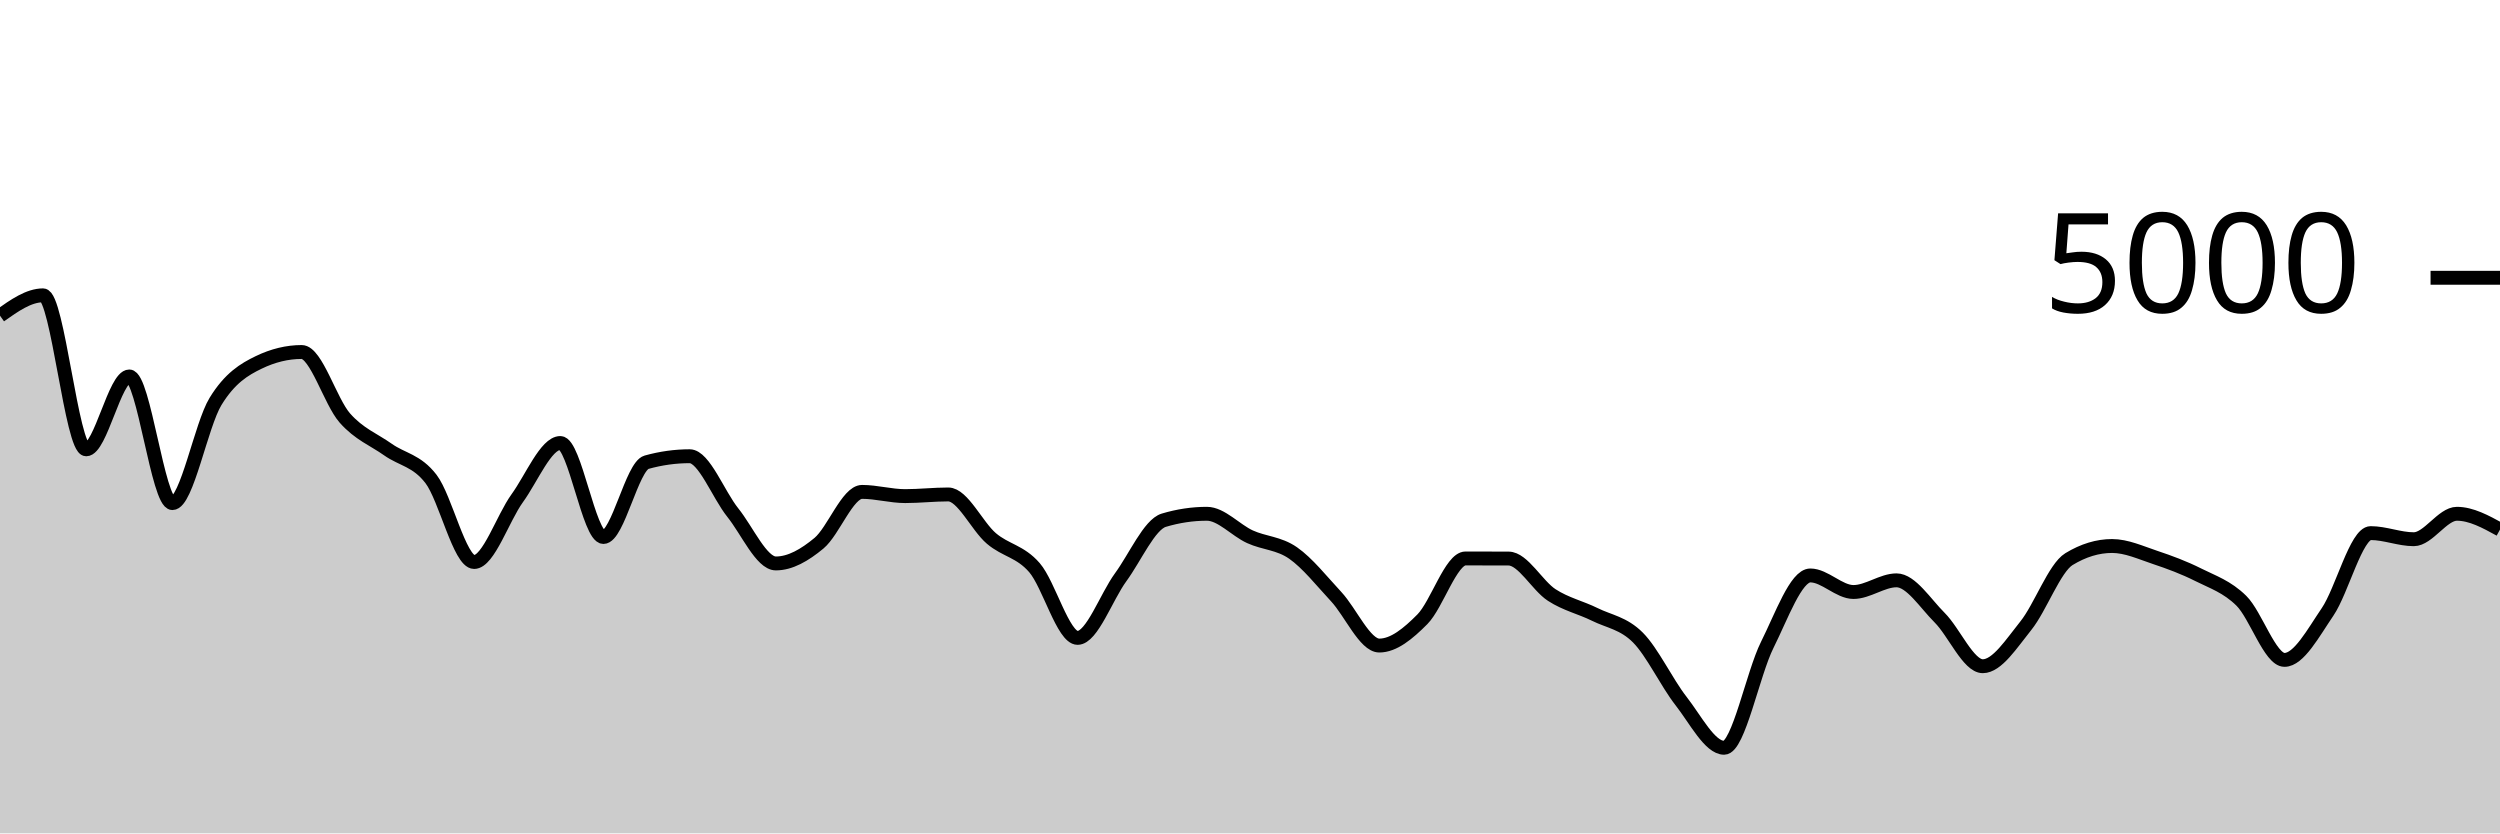
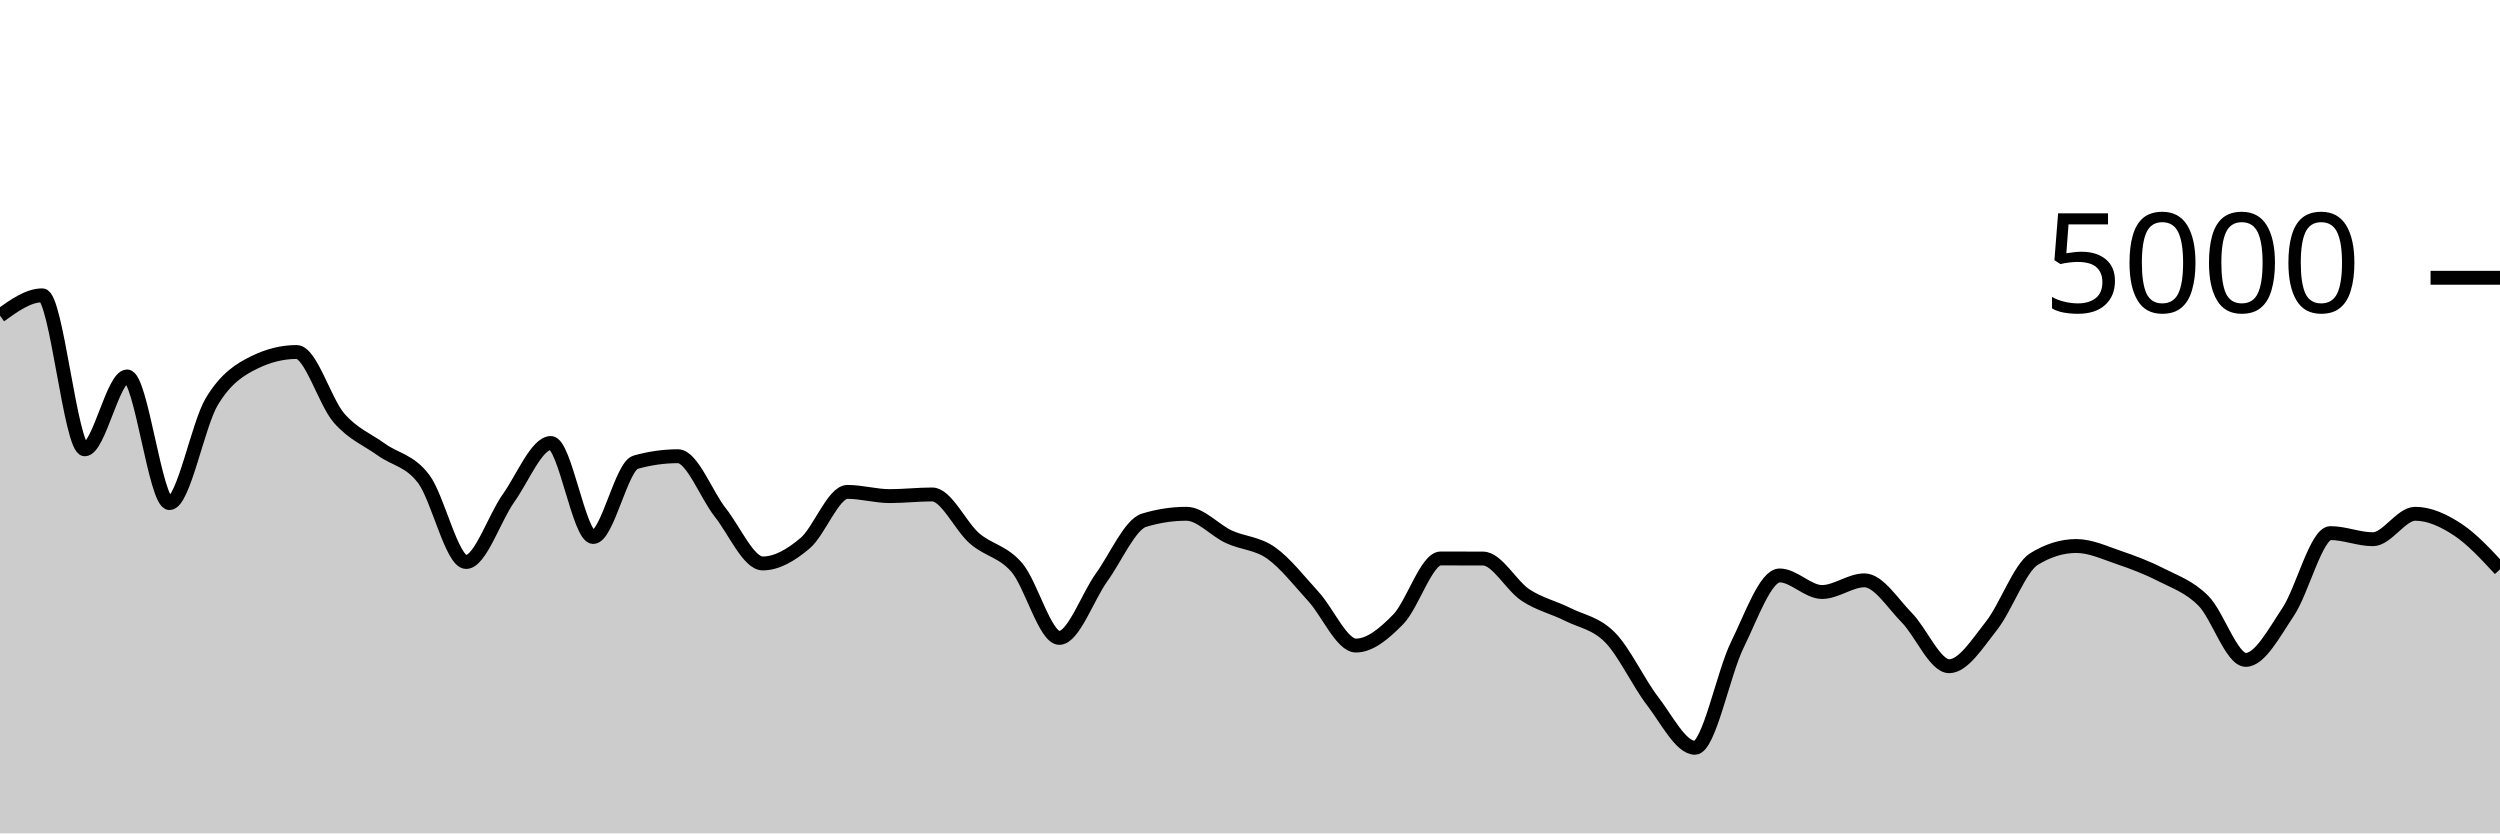
<svg xmlns="http://www.w3.org/2000/svg" viewBox="0 0 180 60">
  <g transform="translate(0,20)">
-     <path class="area" fill="rgba(0, 0, 0, 0.2)" d="M0,2.728C1.034,1.996,2.069,1.264,3.103,1.264C4.138,1.264,5.172,12.352,6.207,12.352C7.241,12.352,8.276,7.104,9.31,7.104C10.345,7.104,11.379,16.224,12.414,16.224C13.448,16.224,14.483,10.592,15.517,8.904C16.552,7.216,17.586,6.597,18.621,6.096C19.655,5.595,20.69,5.344,21.724,5.344C22.759,5.344,23.793,8.925,24.828,10.096C25.862,11.267,26.897,11.636,27.931,12.368C28.966,13.1,30,13.139,31.034,14.488C32.069,15.837,33.103,20.464,34.138,20.464C35.172,20.464,36.207,17.3,37.241,15.872C38.276,14.444,39.31,11.896,40.345,11.896C41.379,11.896,42.414,18.664,43.448,18.664C44.483,18.664,45.517,13.568,46.552,13.28C47.586,12.992,48.621,12.848,49.655,12.848C50.69,12.848,51.724,15.617,52.759,16.904C53.793,18.191,54.828,20.568,55.862,20.568C56.897,20.568,57.931,19.971,58.966,19.112C60,18.253,61.034,15.416,62.069,15.416C63.103,15.416,64.138,15.72,65.172,15.72C66.207,15.72,67.241,15.6,68.276,15.6C69.31,15.6,70.345,17.889,71.379,18.768C72.414,19.647,73.448,19.679,74.483,20.872C75.517,22.065,76.552,25.928,77.586,25.928C78.621,25.928,79.655,22.972,80.69,21.56C81.724,20.148,82.759,17.765,83.793,17.456C84.828,17.147,85.862,16.992,86.897,16.992C87.931,16.992,88.966,18.177,90,18.648C91.034,19.119,92.069,19.097,93.103,19.816C94.138,20.535,95.172,21.849,96.207,22.96C97.241,24.071,98.276,26.48,99.31,26.48C100.345,26.48,101.379,25.629,102.414,24.584C103.448,23.539,104.483,20.208,105.517,20.208C106.552,20.208,107.586,20.211,108.621,20.216C109.655,20.221,110.69,22.169,111.724,22.84C112.759,23.511,113.793,23.729,114.828,24.24C115.862,24.751,116.897,24.865,117.931,25.904C118.966,26.943,120,29.149,121.034,30.472C122.069,31.795,123.103,33.84,124.138,33.84C125.172,33.84,126.207,28.5,127.241,26.432C128.276,24.364,129.31,21.432,130.345,21.432C131.379,21.432,132.414,22.624,133.448,22.624C134.483,22.624,135.517,21.784,136.552,21.784C137.586,21.784,138.621,23.441,139.655,24.472C140.69,25.503,141.724,27.968,142.759,27.968C143.793,27.968,144.828,26.333,145.862,25.048C146.897,23.763,147.931,20.885,148.966,20.256C150,19.627,151.034,19.312,152.069,19.312C153.103,19.312,154.138,19.791,155.172,20.136C156.207,20.481,157.241,20.864,158.276,21.384C159.31,21.904,160.345,22.235,161.379,23.256C162.414,24.277,163.448,27.512,164.483,27.512C165.517,27.512,166.552,25.577,167.586,24.056C168.621,22.535,169.655,18.384,170.69,18.384C171.724,18.384,172.759,18.824,173.793,18.824C174.828,18.824,175.862,16.992,176.897,16.992C177.931,16.992,178.966,17.56,180,18.128L180,40C178.966,40,177.931,40,176.897,40C175.862,40,174.828,40,173.793,40C172.759,40,171.724,40,170.69,40C169.655,40,168.621,40,167.586,40C166.552,40,165.517,40,164.483,40C163.448,40,162.414,40,161.379,40C160.345,40,159.31,40,158.276,40C157.241,40,156.207,40,155.172,40C154.138,40,153.103,40,152.069,40C151.034,40,150,40,148.966,40C147.931,40,146.897,40,145.862,40C144.828,40,143.793,40,142.759,40C141.724,40,140.69,40,139.655,40C138.621,40,137.586,40,136.552,40C135.517,40,134.483,40,133.448,40C132.414,40,131.379,40,130.345,40C129.31,40,128.276,40,127.241,40C126.207,40,125.172,40,124.138,40C123.103,40,122.069,40,121.034,40C120,40,118.966,40,117.931,40C116.897,40,115.862,40,114.828,40C113.793,40,112.759,40,111.724,40C110.69,40,109.655,40,108.621,40C107.586,40,106.552,40,105.517,40C104.483,40,103.448,40,102.414,40C101.379,40,100.345,40,99.31,40C98.276,40,97.241,40,96.207,40C95.172,40,94.138,40,93.103,40C92.069,40,91.034,40,90,40C88.966,40,87.931,40,86.897,40C85.862,40,84.828,40,83.793,40C82.759,40,81.724,40,80.69,40C79.655,40,78.621,40,77.586,40C76.552,40,75.517,40,74.483,40C73.448,40,72.414,40,71.379,40C70.345,40,69.31,40,68.276,40C67.241,40,66.207,40,65.172,40C64.138,40,63.103,40,62.069,40C61.034,40,60,40,58.966,40C57.931,40,56.897,40,55.862,40C54.828,40,53.793,40,52.759,40C51.724,40,50.69,40,49.655,40C48.621,40,47.586,40,46.552,40C45.517,40,44.483,40,43.448,40C42.414,40,41.379,40,40.345,40C39.31,40,38.276,40,37.241,40C36.207,40,35.172,40,34.138,40C33.103,40,32.069,40,31.034,40C30,40,28.966,40,27.931,40C26.897,40,25.862,40,24.828,40C23.793,40,22.759,40,21.724,40C20.69,40,19.655,40,18.621,40C17.586,40,16.552,40,15.517,40C14.483,40,13.448,40,12.414,40C11.379,40,10.345,40,9.31,40C8.276,40,7.241,40,6.207,40C5.172,40,4.138,40,3.103,40C2.069,40,1.034,40,0,40Z" />
-     <path class="line" stroke="black" fill="none" d="M0,2.728C1.034,1.996,2.069,1.264,3.103,1.264C4.138,1.264,5.172,12.352,6.207,12.352C7.241,12.352,8.276,7.104,9.31,7.104C10.345,7.104,11.379,16.224,12.414,16.224C13.448,16.224,14.483,10.592,15.517,8.904C16.552,7.216,17.586,6.597,18.621,6.096C19.655,5.595,20.69,5.344,21.724,5.344C22.759,5.344,23.793,8.925,24.828,10.096C25.862,11.267,26.897,11.636,27.931,12.368C28.966,13.1,30,13.139,31.034,14.488C32.069,15.837,33.103,20.464,34.138,20.464C35.172,20.464,36.207,17.3,37.241,15.872C38.276,14.444,39.31,11.896,40.345,11.896C41.379,11.896,42.414,18.664,43.448,18.664C44.483,18.664,45.517,13.568,46.552,13.28C47.586,12.992,48.621,12.848,49.655,12.848C50.69,12.848,51.724,15.617,52.759,16.904C53.793,18.191,54.828,20.568,55.862,20.568C56.897,20.568,57.931,19.971,58.966,19.112C60,18.253,61.034,15.416,62.069,15.416C63.103,15.416,64.138,15.72,65.172,15.72C66.207,15.72,67.241,15.6,68.276,15.6C69.31,15.6,70.345,17.889,71.379,18.768C72.414,19.647,73.448,19.679,74.483,20.872C75.517,22.065,76.552,25.928,77.586,25.928C78.621,25.928,79.655,22.972,80.69,21.56C81.724,20.148,82.759,17.765,83.793,17.456C84.828,17.147,85.862,16.992,86.897,16.992C87.931,16.992,88.966,18.177,90,18.648C91.034,19.119,92.069,19.097,93.103,19.816C94.138,20.535,95.172,21.849,96.207,22.96C97.241,24.071,98.276,26.48,99.31,26.48C100.345,26.48,101.379,25.629,102.414,24.584C103.448,23.539,104.483,20.208,105.517,20.208C106.552,20.208,107.586,20.211,108.621,20.216C109.655,20.221,110.69,22.169,111.724,22.84C112.759,23.511,113.793,23.729,114.828,24.24C115.862,24.751,116.897,24.865,117.931,25.904C118.966,26.943,120,29.149,121.034,30.472C122.069,31.795,123.103,33.84,124.138,33.84C125.172,33.84,126.207,28.5,127.241,26.432C128.276,24.364,129.31,21.432,130.345,21.432C131.379,21.432,132.414,22.624,133.448,22.624C134.483,22.624,135.517,21.784,136.552,21.784C137.586,21.784,138.621,23.441,139.655,24.472C140.69,25.503,141.724,27.968,142.759,27.968C143.793,27.968,144.828,26.333,145.862,25.048C146.897,23.763,147.931,20.885,148.966,20.256C150,19.627,151.034,19.312,152.069,19.312C153.103,19.312,154.138,19.791,155.172,20.136C156.207,20.481,157.241,20.864,158.276,21.384C159.31,21.904,160.345,22.235,161.379,23.256C162.414,24.277,163.448,27.512,164.483,27.512C165.517,27.512,166.552,25.577,167.586,24.056C168.621,22.535,169.655,18.384,170.69,18.384C171.724,18.384,172.759,18.824,173.793,18.824C174.828,18.824,175.862,16.992,176.897,16.992C177.931,16.992,178.966,17.56,180,18.128" />
+     <path class="area" fill="rgba(0, 0, 0, 0.2)" d="M0,2.728C1.017,1.996,2.034,1.264,3.051,1.264C4.068,1.264,5.085,12.352,6.102,12.352C7.119,12.352,8.136,7.104,9.153,7.104C10.169,7.104,11.186,16.224,12.203,16.224C13.22,16.224,14.237,10.592,15.254,8.904C16.271,7.216,17.288,6.597,18.305,6.096C19.322,5.595,20.339,5.344,21.356,5.344C22.373,5.344,23.39,8.925,24.407,10.096C25.424,11.267,26.441,11.636,27.458,12.368C28.475,13.1,29.492,13.139,30.508,14.488C31.525,15.837,32.542,20.464,33.559,20.464C34.576,20.464,35.593,17.3,36.61,15.872C37.627,14.444,38.644,11.896,39.661,11.896C40.678,11.896,41.695,18.664,42.712,18.664C43.729,18.664,44.746,13.568,45.763,13.28C46.78,12.992,47.797,12.848,48.814,12.848C49.831,12.848,50.847,15.617,51.864,16.904C52.881,18.191,53.898,20.568,54.915,20.568C55.932,20.568,56.949,19.971,57.966,19.112C58.983,18.253,60,15.416,61.017,15.416C62.034,15.416,63.051,15.72,64.068,15.72C65.085,15.72,66.102,15.6,67.119,15.6C68.136,15.6,69.153,17.889,70.169,18.768C71.186,19.647,72.203,19.679,73.22,20.872C74.237,22.065,75.254,25.928,76.271,25.928C77.288,25.928,78.305,22.972,79.322,21.56C80.339,20.148,81.356,17.765,82.373,17.456C83.39,17.147,84.407,16.992,85.424,16.992C86.441,16.992,87.458,18.177,88.475,18.648C89.492,19.119,90.508,19.097,91.525,19.816C92.542,20.535,93.559,21.849,94.576,22.96C95.593,24.071,96.61,26.48,97.627,26.48C98.644,26.48,99.661,25.629,100.678,24.584C101.695,23.539,102.712,20.208,103.729,20.208C104.746,20.208,105.763,20.211,106.78,20.216C107.797,20.221,108.814,22.169,109.831,22.84C110.847,23.511,111.864,23.729,112.881,24.24C113.898,24.751,114.915,24.865,115.932,25.904C116.949,26.943,117.966,29.149,118.983,30.472C120,31.795,121.017,33.84,122.034,33.84C123.051,33.84,124.068,28.5,125.085,26.432C126.102,24.364,127.119,21.432,128.136,21.432C129.153,21.432,130.169,22.624,131.186,22.624C132.203,22.624,133.22,21.784,134.237,21.784C135.254,21.784,136.271,23.441,137.288,24.472C138.305,25.503,139.322,27.968,140.339,27.968C141.356,27.968,142.373,26.333,143.39,25.048C144.407,23.763,145.424,20.885,146.441,20.256C147.458,19.627,148.475,19.312,149.492,19.312C150.508,19.312,151.525,19.791,152.542,20.136C153.559,20.481,154.576,20.864,155.593,21.384C156.61,21.904,157.627,22.235,158.644,23.256C159.661,24.277,160.678,27.512,161.695,27.512C162.712,27.512,163.729,25.577,164.746,24.056C165.763,22.535,166.78,18.384,167.797,18.384C168.814,18.384,169.831,18.824,170.847,18.824C171.864,18.824,172.881,16.992,173.898,16.992C174.915,16.992,175.932,17.461,176.949,18.128C177.966,18.795,178.983,19.893,180,20.992L180,40C178.983,40,177.966,40,176.949,40C175.932,40,174.915,40,173.898,40C172.881,40,171.864,40,170.847,40C169.831,40,168.814,40,167.797,40C166.78,40,165.763,40,164.746,40C163.729,40,162.712,40,161.695,40C160.678,40,159.661,40,158.644,40C157.627,40,156.61,40,155.593,40C154.576,40,153.559,40,152.542,40C151.525,40,150.508,40,149.492,40C148.475,40,147.458,40,146.441,40C145.424,40,144.407,40,143.39,40C142.373,40,141.356,40,140.339,40C139.322,40,138.305,40,137.288,40C136.271,40,135.254,40,134.237,40C133.22,40,132.203,40,131.186,40C130.169,40,129.153,40,128.136,40C127.119,40,126.102,40,125.085,40C124.068,40,123.051,40,122.034,40C121.017,40,120,40,118.983,40C117.966,40,116.949,40,115.932,40C114.915,40,113.898,40,112.881,40C111.864,40,110.847,40,109.831,40C108.814,40,107.797,40,106.78,40C105.763,40,104.746,40,103.729,40C102.712,40,101.695,40,100.678,40C99.661,40,98.644,40,97.627,40C96.61,40,95.593,40,94.576,40C93.559,40,92.542,40,91.525,40C90.508,40,89.492,40,88.475,40C87.458,40,86.441,40,85.424,40C84.407,40,83.39,40,82.373,40C81.356,40,80.339,40,79.322,40C78.305,40,77.288,40,76.271,40C75.254,40,74.237,40,73.22,40C72.203,40,71.186,40,70.169,40C69.153,40,68.136,40,67.119,40C66.102,40,65.085,40,64.068,40C63.051,40,62.034,40,61.017,40C60,40,58.983,40,57.966,40C56.949,40,55.932,40,54.915,40C53.898,40,52.881,40,51.864,40C50.847,40,49.831,40,48.814,40C47.797,40,46.78,40,45.763,40C44.746,40,43.729,40,42.712,40C41.695,40,40.678,40,39.661,40C38.644,40,37.627,40,36.61,40C35.593,40,34.576,40,33.559,40C32.542,40,31.525,40,30.508,40C29.492,40,28.475,40,27.458,40C26.441,40,25.424,40,24.407,40C23.39,40,22.373,40,21.356,40C20.339,40,19.322,40,18.305,40C17.288,40,16.271,40,15.254,40C14.237,40,13.22,40,12.203,40C11.186,40,10.169,40,9.153,40C8.136,40,7.119,40,6.102,40C5.085,40,4.068,40,3.051,40C2.034,40,1.017,40,0,40Z" />
+     <path class="line" stroke="black" fill="none" d="M0,2.728C1.017,1.996,2.034,1.264,3.051,1.264C4.068,1.264,5.085,12.352,6.102,12.352C7.119,12.352,8.136,7.104,9.153,7.104C10.169,7.104,11.186,16.224,12.203,16.224C13.22,16.224,14.237,10.592,15.254,8.904C16.271,7.216,17.288,6.597,18.305,6.096C19.322,5.595,20.339,5.344,21.356,5.344C22.373,5.344,23.39,8.925,24.407,10.096C25.424,11.267,26.441,11.636,27.458,12.368C28.475,13.1,29.492,13.139,30.508,14.488C31.525,15.837,32.542,20.464,33.559,20.464C34.576,20.464,35.593,17.3,36.61,15.872C37.627,14.444,38.644,11.896,39.661,11.896C40.678,11.896,41.695,18.664,42.712,18.664C43.729,18.664,44.746,13.568,45.763,13.28C46.78,12.992,47.797,12.848,48.814,12.848C49.831,12.848,50.847,15.617,51.864,16.904C52.881,18.191,53.898,20.568,54.915,20.568C55.932,20.568,56.949,19.971,57.966,19.112C58.983,18.253,60,15.416,61.017,15.416C62.034,15.416,63.051,15.72,64.068,15.72C65.085,15.72,66.102,15.6,67.119,15.6C68.136,15.6,69.153,17.889,70.169,18.768C71.186,19.647,72.203,19.679,73.22,20.872C74.237,22.065,75.254,25.928,76.271,25.928C77.288,25.928,78.305,22.972,79.322,21.56C80.339,20.148,81.356,17.765,82.373,17.456C83.39,17.147,84.407,16.992,85.424,16.992C86.441,16.992,87.458,18.177,88.475,18.648C89.492,19.119,90.508,19.097,91.525,19.816C92.542,20.535,93.559,21.849,94.576,22.96C95.593,24.071,96.61,26.48,97.627,26.48C98.644,26.48,99.661,25.629,100.678,24.584C101.695,23.539,102.712,20.208,103.729,20.208C104.746,20.208,105.763,20.211,106.78,20.216C107.797,20.221,108.814,22.169,109.831,22.84C110.847,23.511,111.864,23.729,112.881,24.24C113.898,24.751,114.915,24.865,115.932,25.904C116.949,26.943,117.966,29.149,118.983,30.472C120,31.795,121.017,33.84,122.034,33.84C123.051,33.84,124.068,28.5,125.085,26.432C126.102,24.364,127.119,21.432,128.136,21.432C129.153,21.432,130.169,22.624,131.186,22.624C132.203,22.624,133.22,21.784,134.237,21.784C135.254,21.784,136.271,23.441,137.288,24.472C138.305,25.503,139.322,27.968,140.339,27.968C141.356,27.968,142.373,26.333,143.39,25.048C144.407,23.763,145.424,20.885,146.441,20.256C147.458,19.627,148.475,19.312,149.492,19.312C150.508,19.312,151.525,19.791,152.542,20.136C153.559,20.481,154.576,20.864,155.593,21.384C156.61,21.904,157.627,22.235,158.644,23.256C159.661,24.277,160.678,27.512,161.695,27.512C162.712,27.512,163.729,25.577,164.746,24.056C165.763,22.535,166.78,18.384,167.797,18.384C168.814,18.384,169.831,18.824,170.847,18.824C171.864,18.824,172.881,16.992,173.898,16.992C174.915,16.992,175.932,17.461,176.949,18.128C177.966,18.795,178.983,19.893,180,20.992" />
    <path class="axis-ceiling" stroke-width="1" stroke="black" fill="none" d="M175,0L180,0" />
    <text class="axis-ceiling-label" font-family="sans-serif" text-anchor="end" font-size="10px" x="170" y="2.5">5000</text>
  </g>
</svg>
